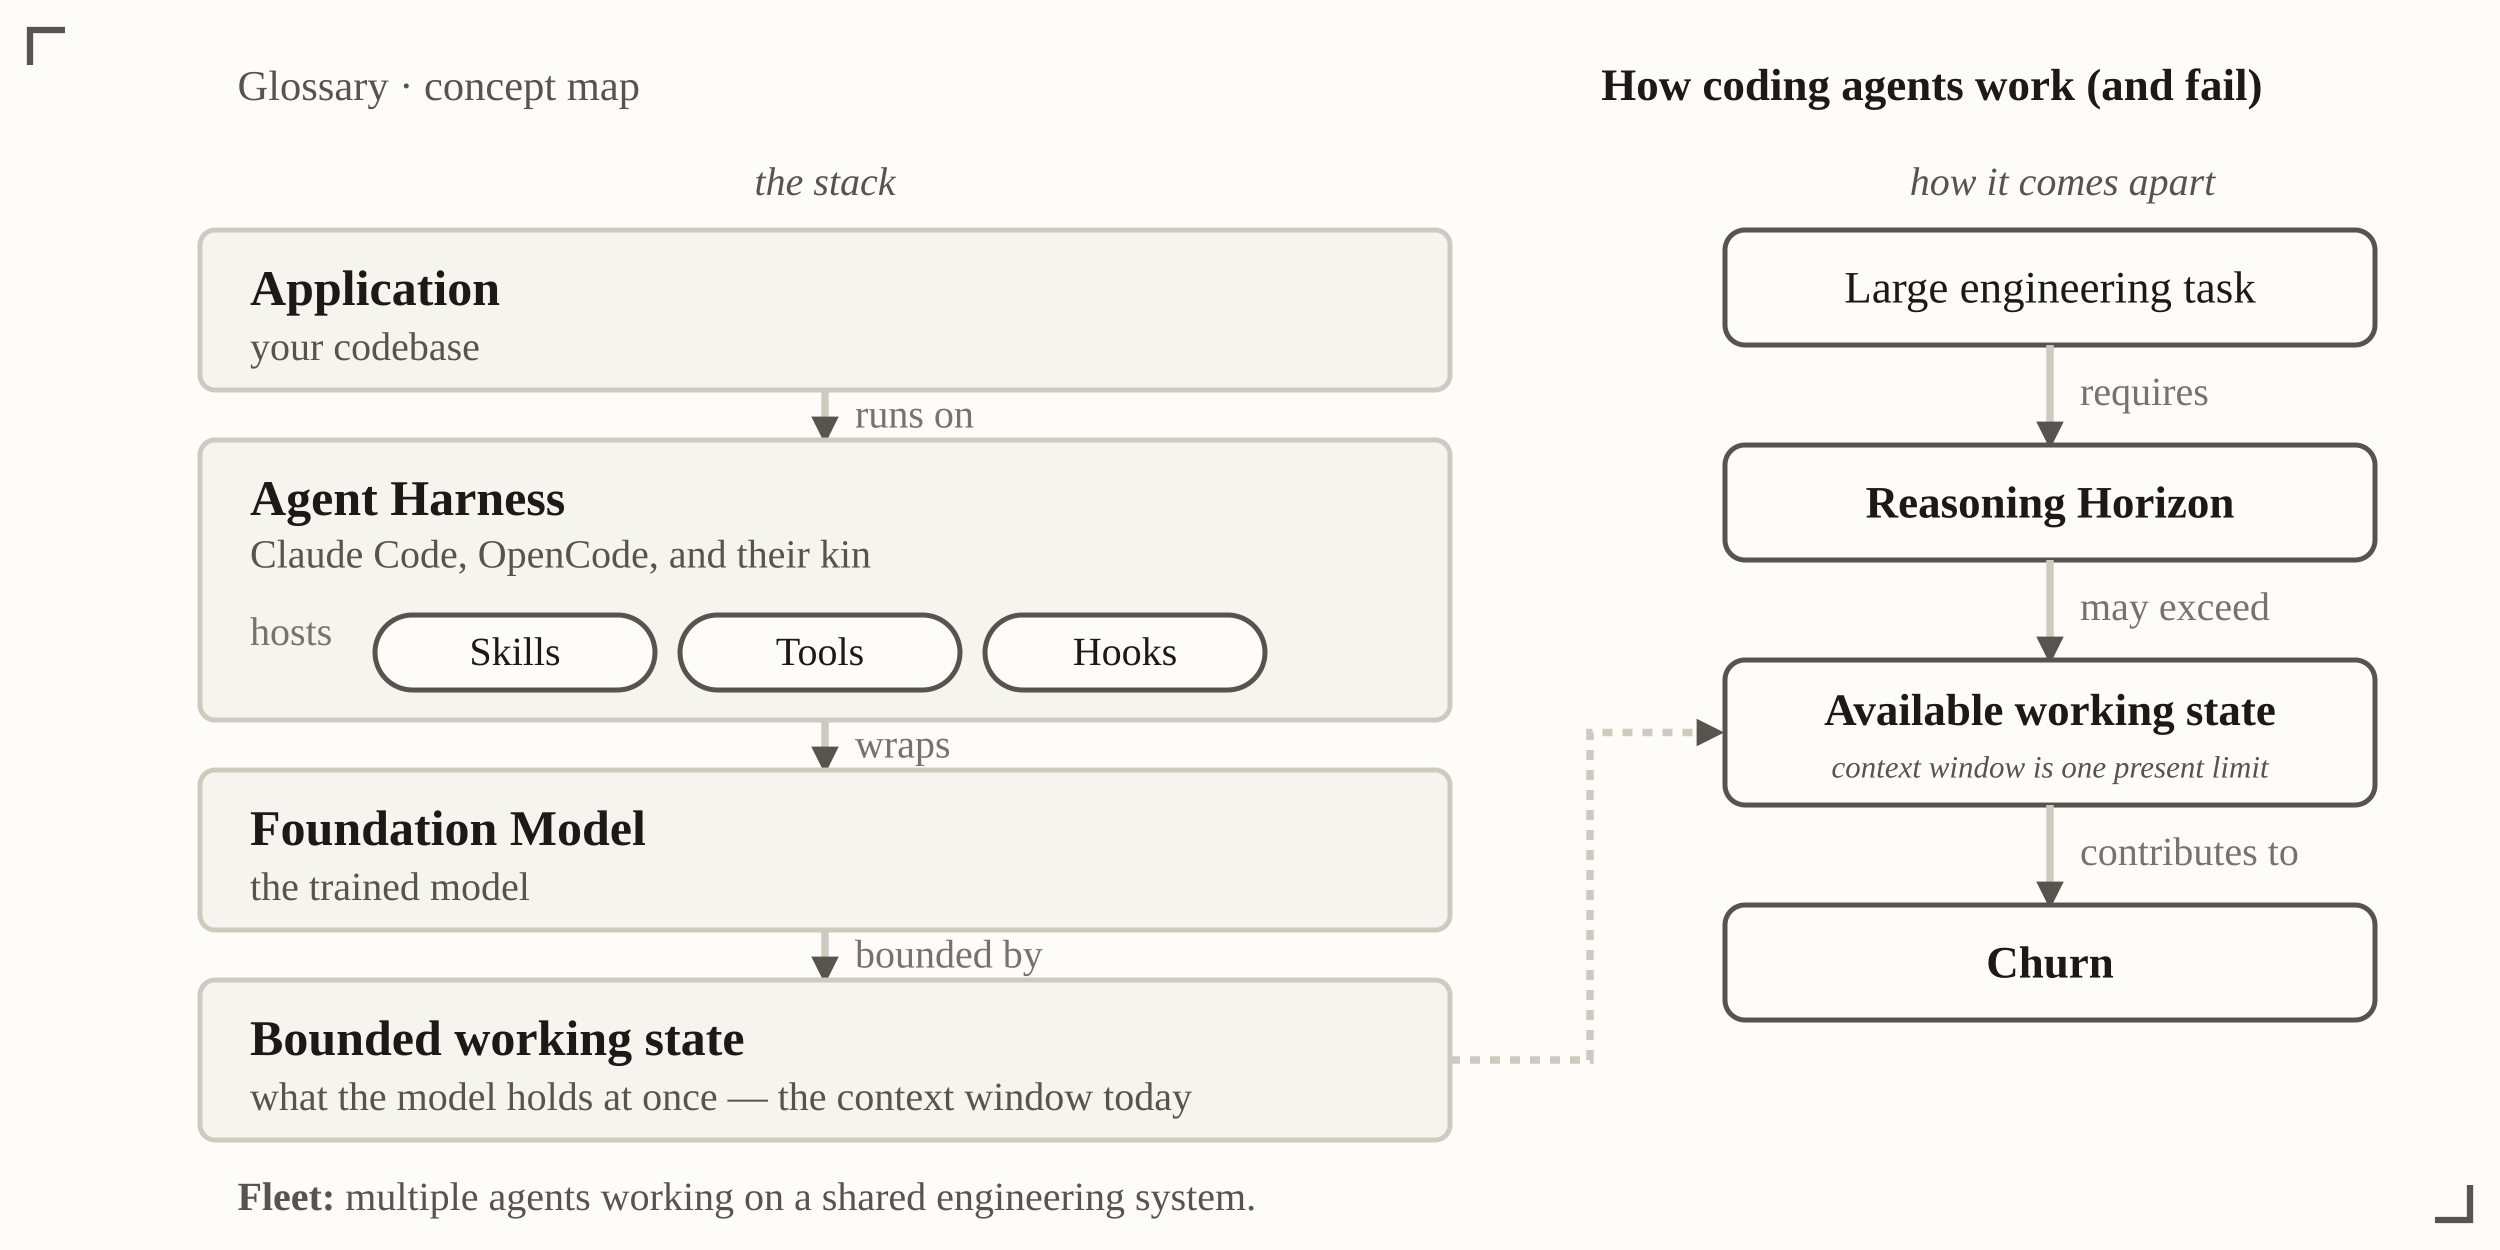
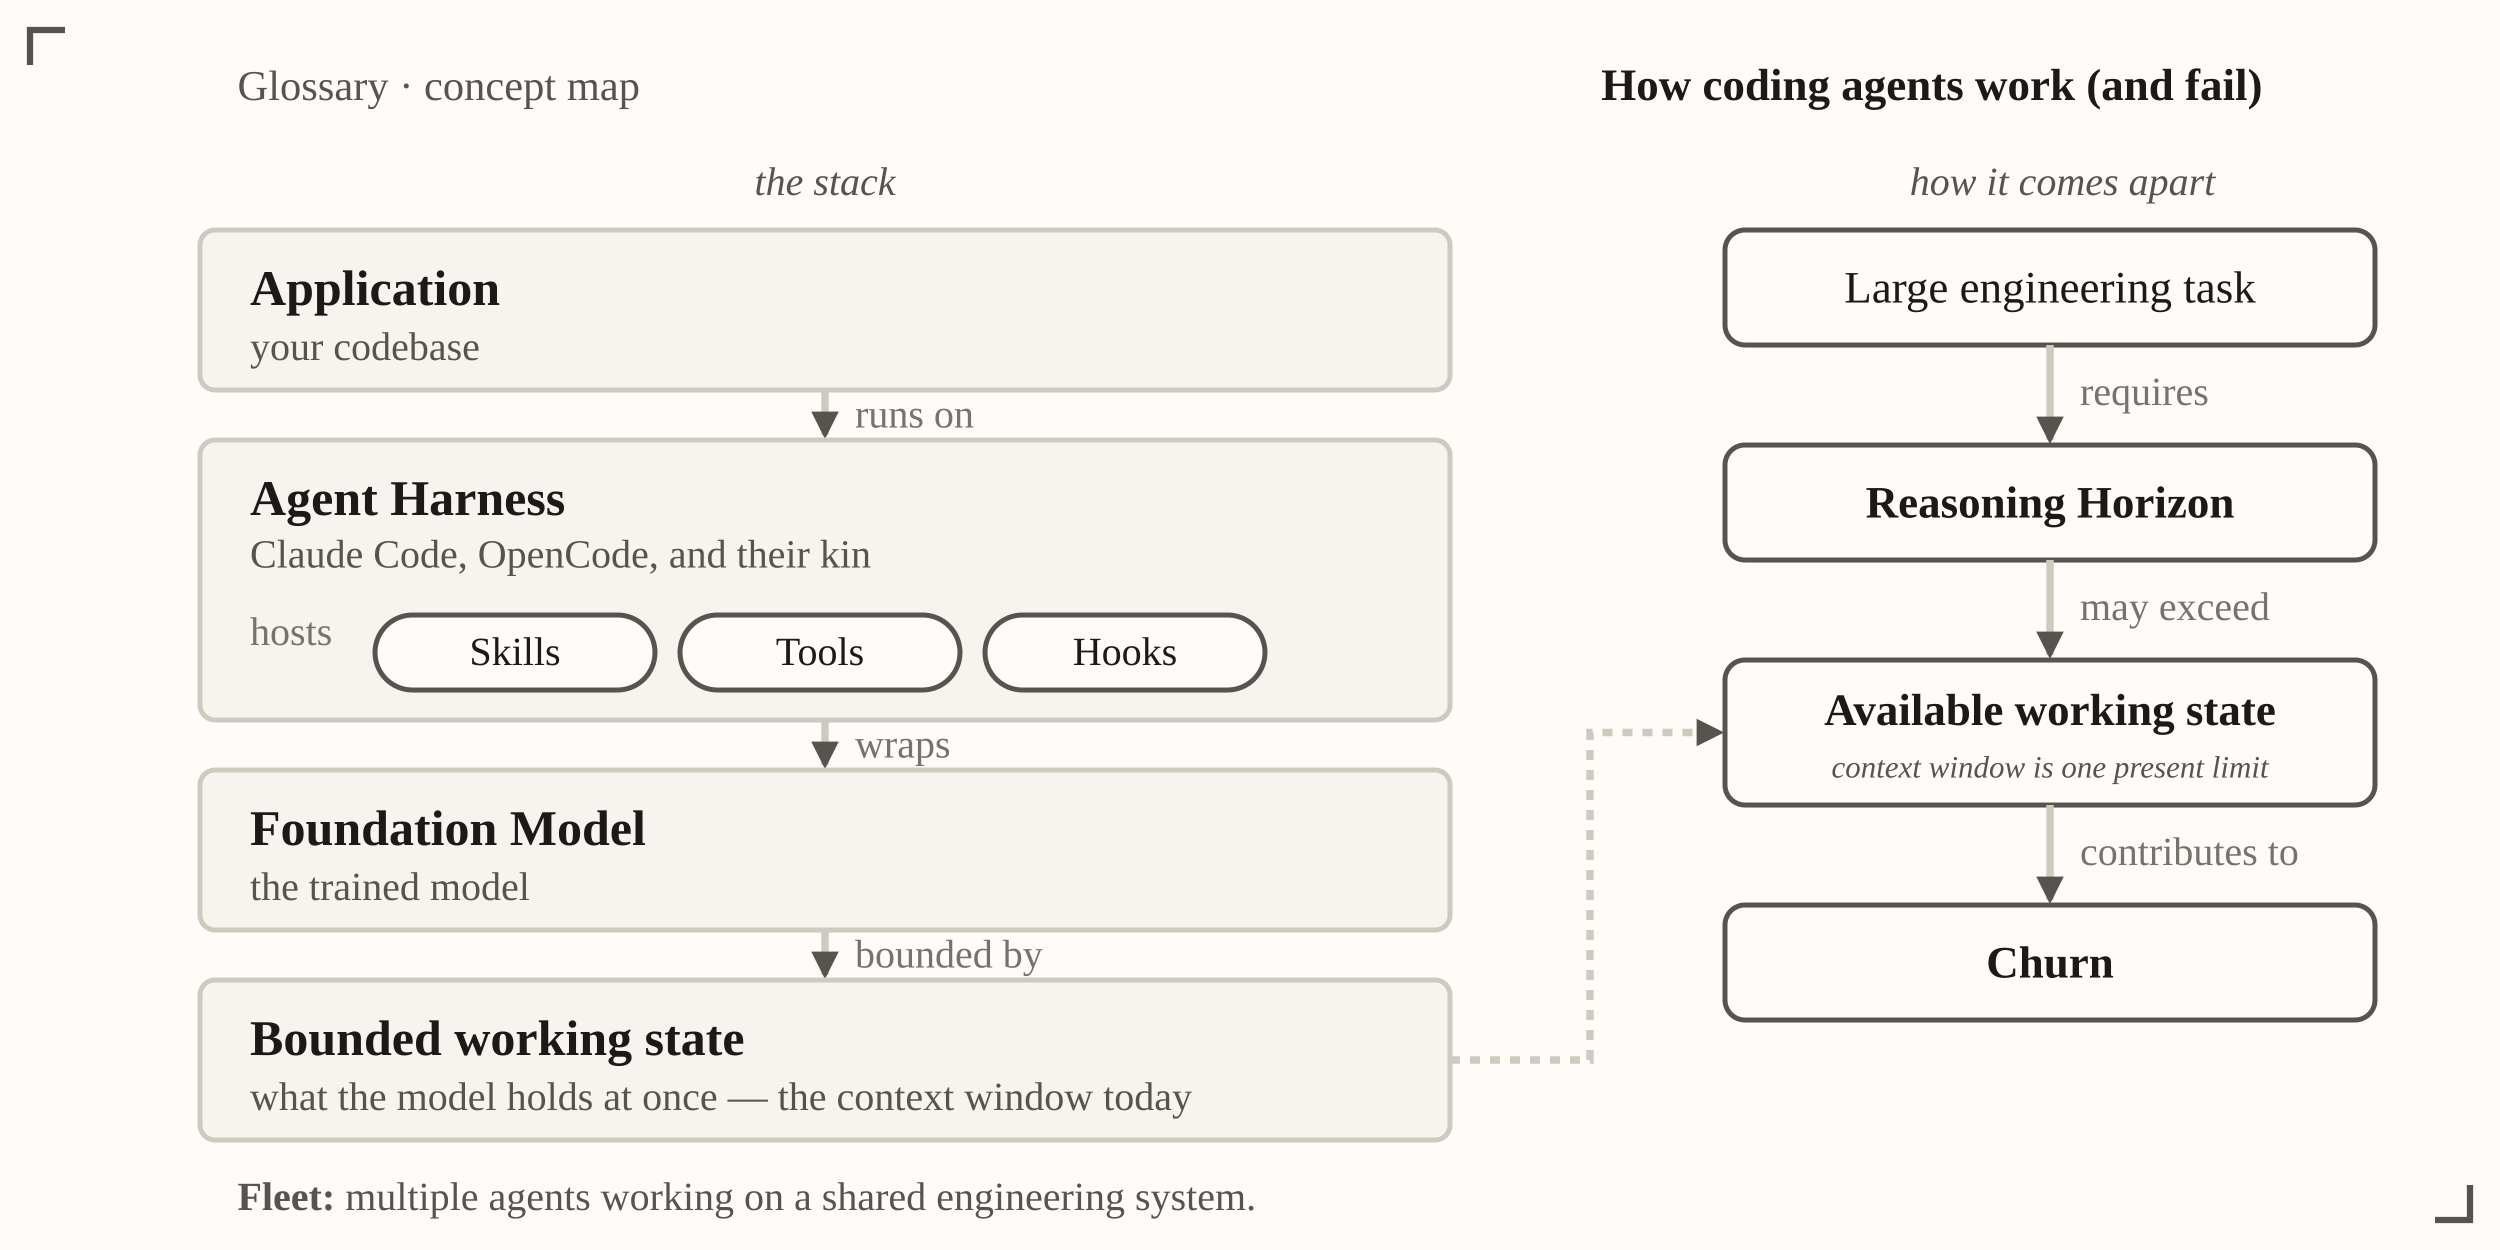
<svg xmlns="http://www.w3.org/2000/svg" viewBox="0 0 1000 500" font-family="Georgia, 'Times New Roman', serif" role="img" aria-label="Layered stack of how coding agents work, and a softened causal tail of how they come apart: a large engineering task requires a reasoning horizon that may exceed the bounded working state the agent can maintain, of which the context window is one present limit, contributing to churn">
  <defs>
    <marker id="vh-av2" viewBox="0 0 10 10" refX="8.5" refY="5" markerWidth="11" markerHeight="11" markerUnits="userSpaceOnUse" orient="auto-start-reverse">
      <path d="M0,0 L10,5 L0,10 z" fill="#57534e" />
    </marker>
  </defs>
  <rect x="0" y="0" width="1000" height="500" fill="#fdfcf9" />
  <text x="95" y="40" font-size="17" fill="#57534e">Glossary · concept map</text>
  <text x="905" y="40" text-anchor="end" font-size="18" font-weight="bold" fill="#1c1917">How coding agents work (and fail)</text>
  <text x="330" y="78" text-anchor="middle" font-size="16" font-style="italic" fill="#57534e">the stack</text>
  <text x="825" y="78" text-anchor="middle" font-size="16" font-style="italic" fill="#57534e">how it comes apart</text>
  <rect id="application" x="80" y="92" width="500" height="64" rx="6" fill="#f6f4ef" stroke="#cfcabf" stroke-width="2" />
  <text x="100" y="122" font-size="20" font-weight="bold" fill="#1c1917">Application</text>
  <text x="100" y="144" font-size="16" fill="#57534e">your codebase</text>
-   <line x1="330" y1="156" x2="330" y2="176" stroke="#cfcabf" stroke-width="3" marker-end="url(#vh-av2)" />
+   <line x1="330" y1="156" x2="330" y2="174" stroke="#cfcabf" stroke-width="3" marker-end="url(#vh-av2)" />
  <text x="342" y="171" font-size="16" fill="#78716c">runs on</text>
  <rect id="harness" x="80" y="176" width="500" height="112" rx="6" fill="#f6f4ef" stroke="#cfcabf" stroke-width="2" />
  <text x="100" y="206" font-size="20" font-weight="bold" fill="#1c1917">Agent Harness</text>
  <text x="100" y="227" font-size="16" fill="#57534e">Claude Code, OpenCode, and their kin</text>
  <text x="100" y="258" font-size="16" fill="#78716c">hosts</text>
  <rect x="150" y="246" width="112" height="30" rx="15" fill="#fdfcf9" stroke="#57534e" stroke-width="2" />
  <text x="206" y="266" text-anchor="middle" font-size="16" fill="#1c1917">Skills</text>
  <rect x="272" y="246" width="112" height="30" rx="15" fill="#fdfcf9" stroke="#57534e" stroke-width="2" />
  <text x="328" y="266" text-anchor="middle" font-size="16" fill="#1c1917">Tools</text>
  <rect x="394" y="246" width="112" height="30" rx="15" fill="#fdfcf9" stroke="#57534e" stroke-width="2" />
  <text x="450" y="266" text-anchor="middle" font-size="16" fill="#1c1917">Hooks</text>
-   <line x1="330" y1="288" x2="330" y2="308" stroke="#cfcabf" stroke-width="3" marker-end="url(#vh-av2)" />
+   <line x1="330" y1="288" x2="330" y2="306" stroke="#cfcabf" stroke-width="3" marker-end="url(#vh-av2)" />
  <text x="342" y="303" font-size="16" fill="#78716c">wraps</text>
  <rect id="foundation" x="80" y="308" width="500" height="64" rx="6" fill="#f6f4ef" stroke="#cfcabf" stroke-width="2" />
  <text x="100" y="338" font-size="20" font-weight="bold" fill="#1c1917">Foundation Model</text>
  <text x="100" y="360" font-size="16" fill="#57534e">the trained model</text>
-   <line x1="330" y1="372" x2="330" y2="392" stroke="#cfcabf" stroke-width="3" marker-end="url(#vh-av2)" />
+   <line x1="330" y1="372" x2="330" y2="390" stroke="#cfcabf" stroke-width="3" marker-end="url(#vh-av2)" />
  <text x="342" y="387" font-size="16" fill="#78716c">bounded by</text>
  <rect id="bounded-state" x="80" y="392" width="500" height="64" rx="6" fill="#f6f4ef" stroke="#cfcabf" stroke-width="2" />
  <text x="100" y="422" font-size="20" font-weight="bold" fill="#1c1917">Bounded working state</text>
  <text x="100" y="444" font-size="16" fill="#57534e">what the model holds at once — the context window today</text>
  <rect id="task" x="690" y="92" width="260" height="46" rx="8" fill="#fdfcf9" stroke="#57534e" stroke-width="2" />
  <text x="820" y="121" text-anchor="middle" font-size="18" fill="#1c1917">Large engineering task</text>
-   <line x1="820" y1="138" x2="820" y2="178" stroke="#cfcabf" stroke-width="3" marker-end="url(#vh-av2)" />
+   <line x1="820" y1="138" x2="820" y2="176" stroke="#cfcabf" stroke-width="3" marker-end="url(#vh-av2)" />
  <text x="832" y="162" font-size="16" fill="#78716c">requires</text>
  <rect id="horizon" x="690" y="178" width="260" height="46" rx="8" fill="#fdfcf9" stroke="#57534e" stroke-width="2" />
  <text x="820" y="207" text-anchor="middle" font-size="18" font-weight="bold" fill="#1c1917">Reasoning Horizon</text>
-   <line x1="820" y1="224" x2="820" y2="264" stroke="#cfcabf" stroke-width="3" marker-end="url(#vh-av2)" />
+   <line x1="820" y1="224" x2="820" y2="262" stroke="#cfcabf" stroke-width="3" marker-end="url(#vh-av2)" />
  <text x="832" y="248" font-size="16" fill="#78716c">may exceed</text>
  <rect id="avail-state" x="690" y="264" width="260" height="58" rx="8" fill="#fdfcf9" stroke="#57534e" stroke-width="2" />
  <text x="820" y="290" text-anchor="middle" font-size="18" font-weight="bold" fill="#1c1917">Available working state</text>
  <text x="820" y="311" text-anchor="middle" font-size="12.4" font-style="italic" fill="#57534e">context window is one present limit</text>
-   <line x1="820" y1="322" x2="820" y2="362" stroke="#cfcabf" stroke-width="3" marker-end="url(#vh-av2)" />
+   <line x1="820" y1="322" x2="820" y2="360" stroke="#cfcabf" stroke-width="3" marker-end="url(#vh-av2)" />
  <text x="832" y="346" font-size="16" fill="#78716c">contributes to</text>
  <rect id="churn" x="690" y="362" width="260" height="46" rx="8" fill="#fdfcf9" stroke="#57534e" stroke-width="2" />
  <text x="820" y="391" text-anchor="middle" font-size="18" font-weight="bold" fill="#1c1917">Churn</text>
  <path d="M580,424 L636,424 L636,293 L688,293" fill="none" stroke="#cfcabf" stroke-width="3" stroke-dasharray="4 4" marker-end="url(#vh-av2)" />
  <text x="95" y="484" font-size="16" fill="#57534e">
    <tspan font-weight="bold">Fleet:</tspan> multiple agents working on a shared engineering system.</text>
  <g fill="none" stroke="#57534e" stroke-width="2.5">
    <path d="M26,12 L12,12 L12,26" />
    <path d="M974,488 L988,488 L988,474" />
  </g>
</svg>
